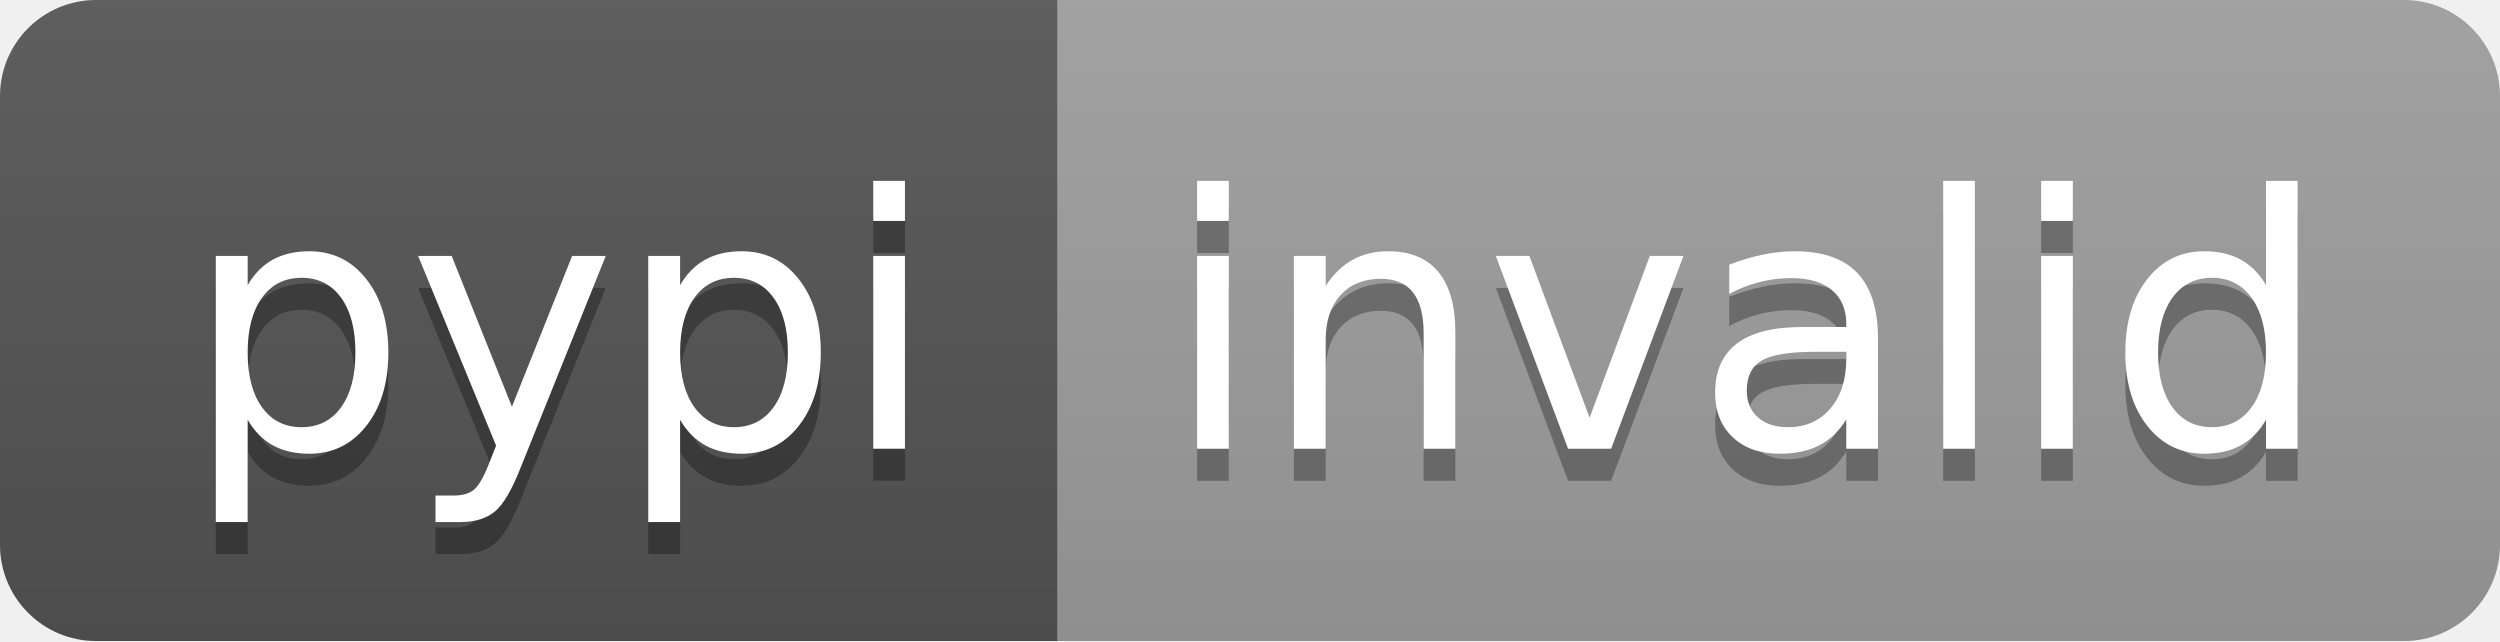
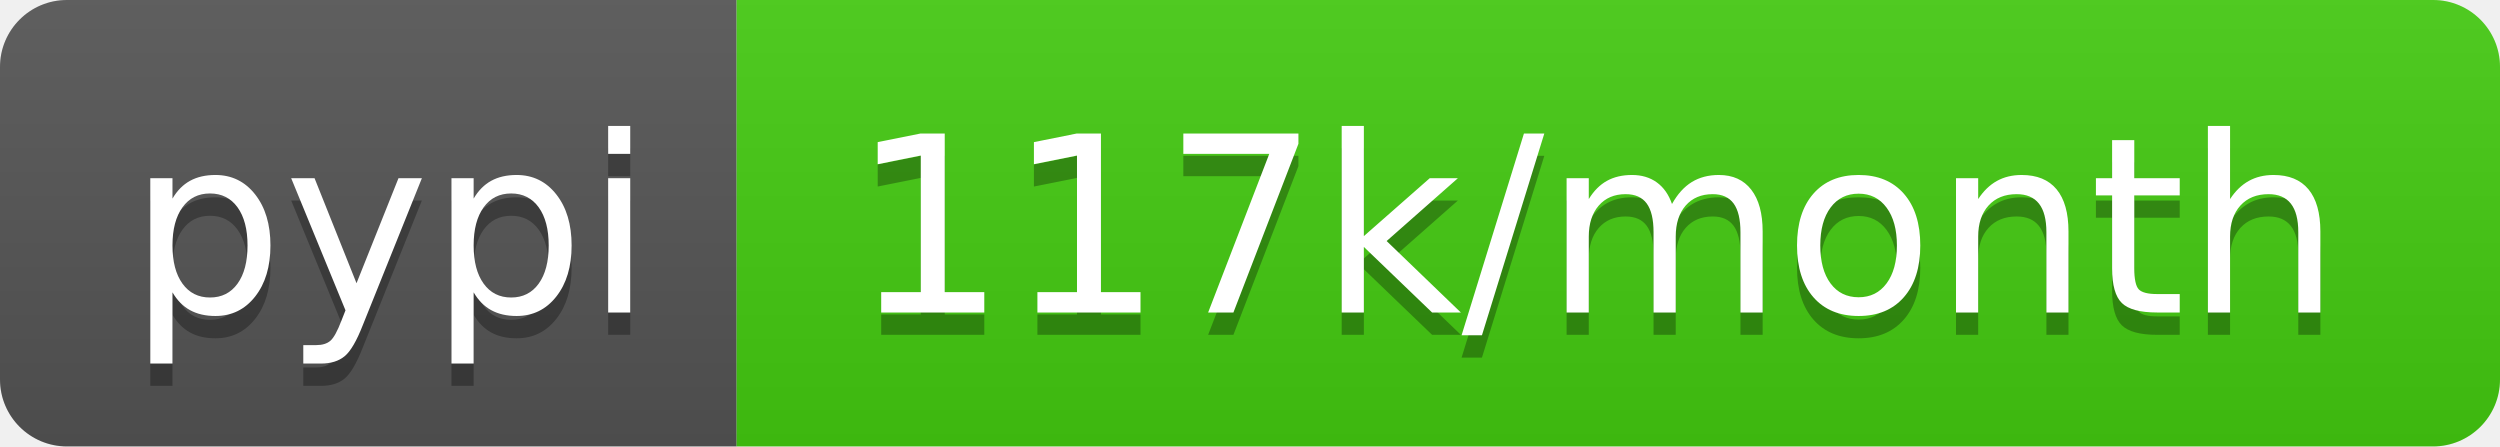
- <svg xmlns="http://www.w3.org/2000/svg" width="78" height="20" role="img" aria-label="pypi: invalid">
+ <svg xmlns="http://www.w3.org/2000/svg" width="112" height="20" role="img" aria-label="pypi: 117k/month">
  <linearGradient id="s" x2="0" y2="100%">
    <stop offset="0" stop-color="#bbb" stop-opacity=".1" />
    <stop offset="1" stop-opacity=".1" />
  </linearGradient>
  <clipPath id="r">
-     <rect width="78" height="20" rx="3" fill="#fff" />
+     <rect width="112" height="20" rx="3" fill="#fff" />
  </clipPath>
  <g clip-path="url(#r)">
    <rect width="33" height="20" fill="#555" />
-     <rect x="33" width="45" height="20" fill="#9f9f9f" />
-     <rect width="78" height="20" fill="url(#s)" />
+     <rect x="33" width="79" height="20" fill="#4c1" />
+     <rect width="112" height="20" fill="url(#s)" />
  </g>
  <g fill="#fff" text-anchor="middle" font-family="Verdana,Geneva,DejaVu Sans,sans-serif" text-rendering="geometricPrecision" font-size="110">
    <text aria-hidden="true" x="175" y="150" fill="#010101" fill-opacity=".3" transform="scale(.1)" textLength="230">pypi</text>
    <text x="175" y="140" transform="scale(.1)" fill="#fff" textLength="230">pypi</text>
-     <text aria-hidden="true" x="545" y="150" fill="#010101" fill-opacity=".3" transform="scale(.1)" textLength="350">invalid</text>
-     <text x="545" y="140" transform="scale(.1)" fill="#fff" textLength="350">invalid</text>
+     <text aria-hidden="true" x="715" y="150" fill="#010101" fill-opacity=".3" transform="scale(.1)" textLength="690">117k/month</text>
+     <text x="715" y="140" transform="scale(.1)" fill="#fff" textLength="690">117k/month</text>
  </g>
</svg>
